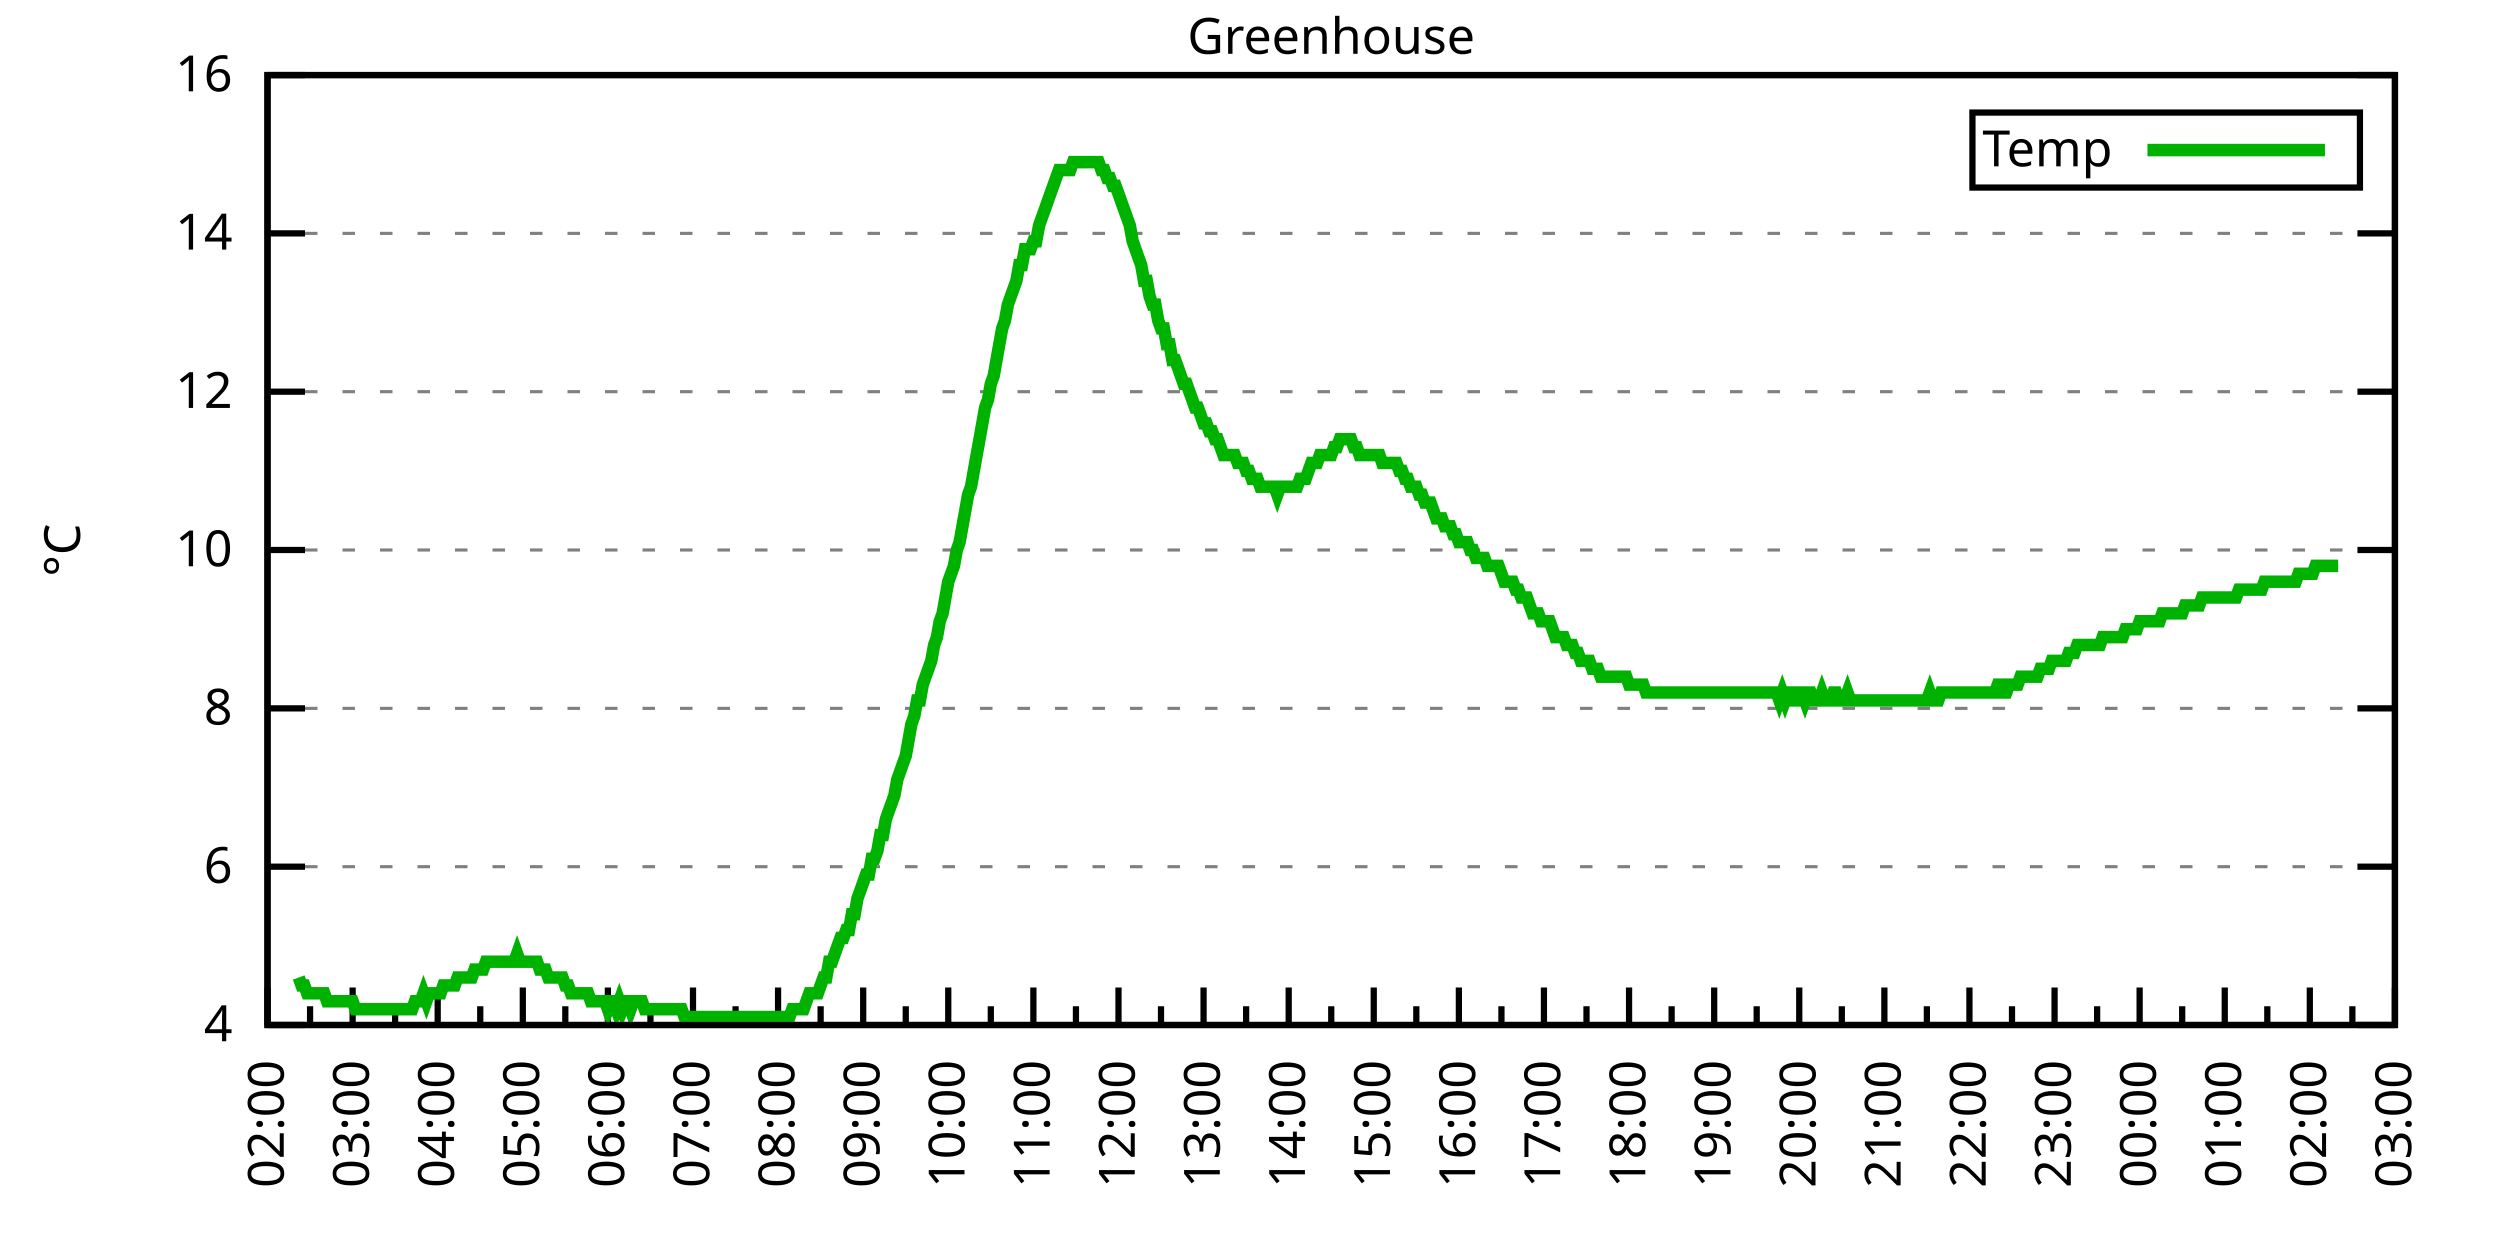
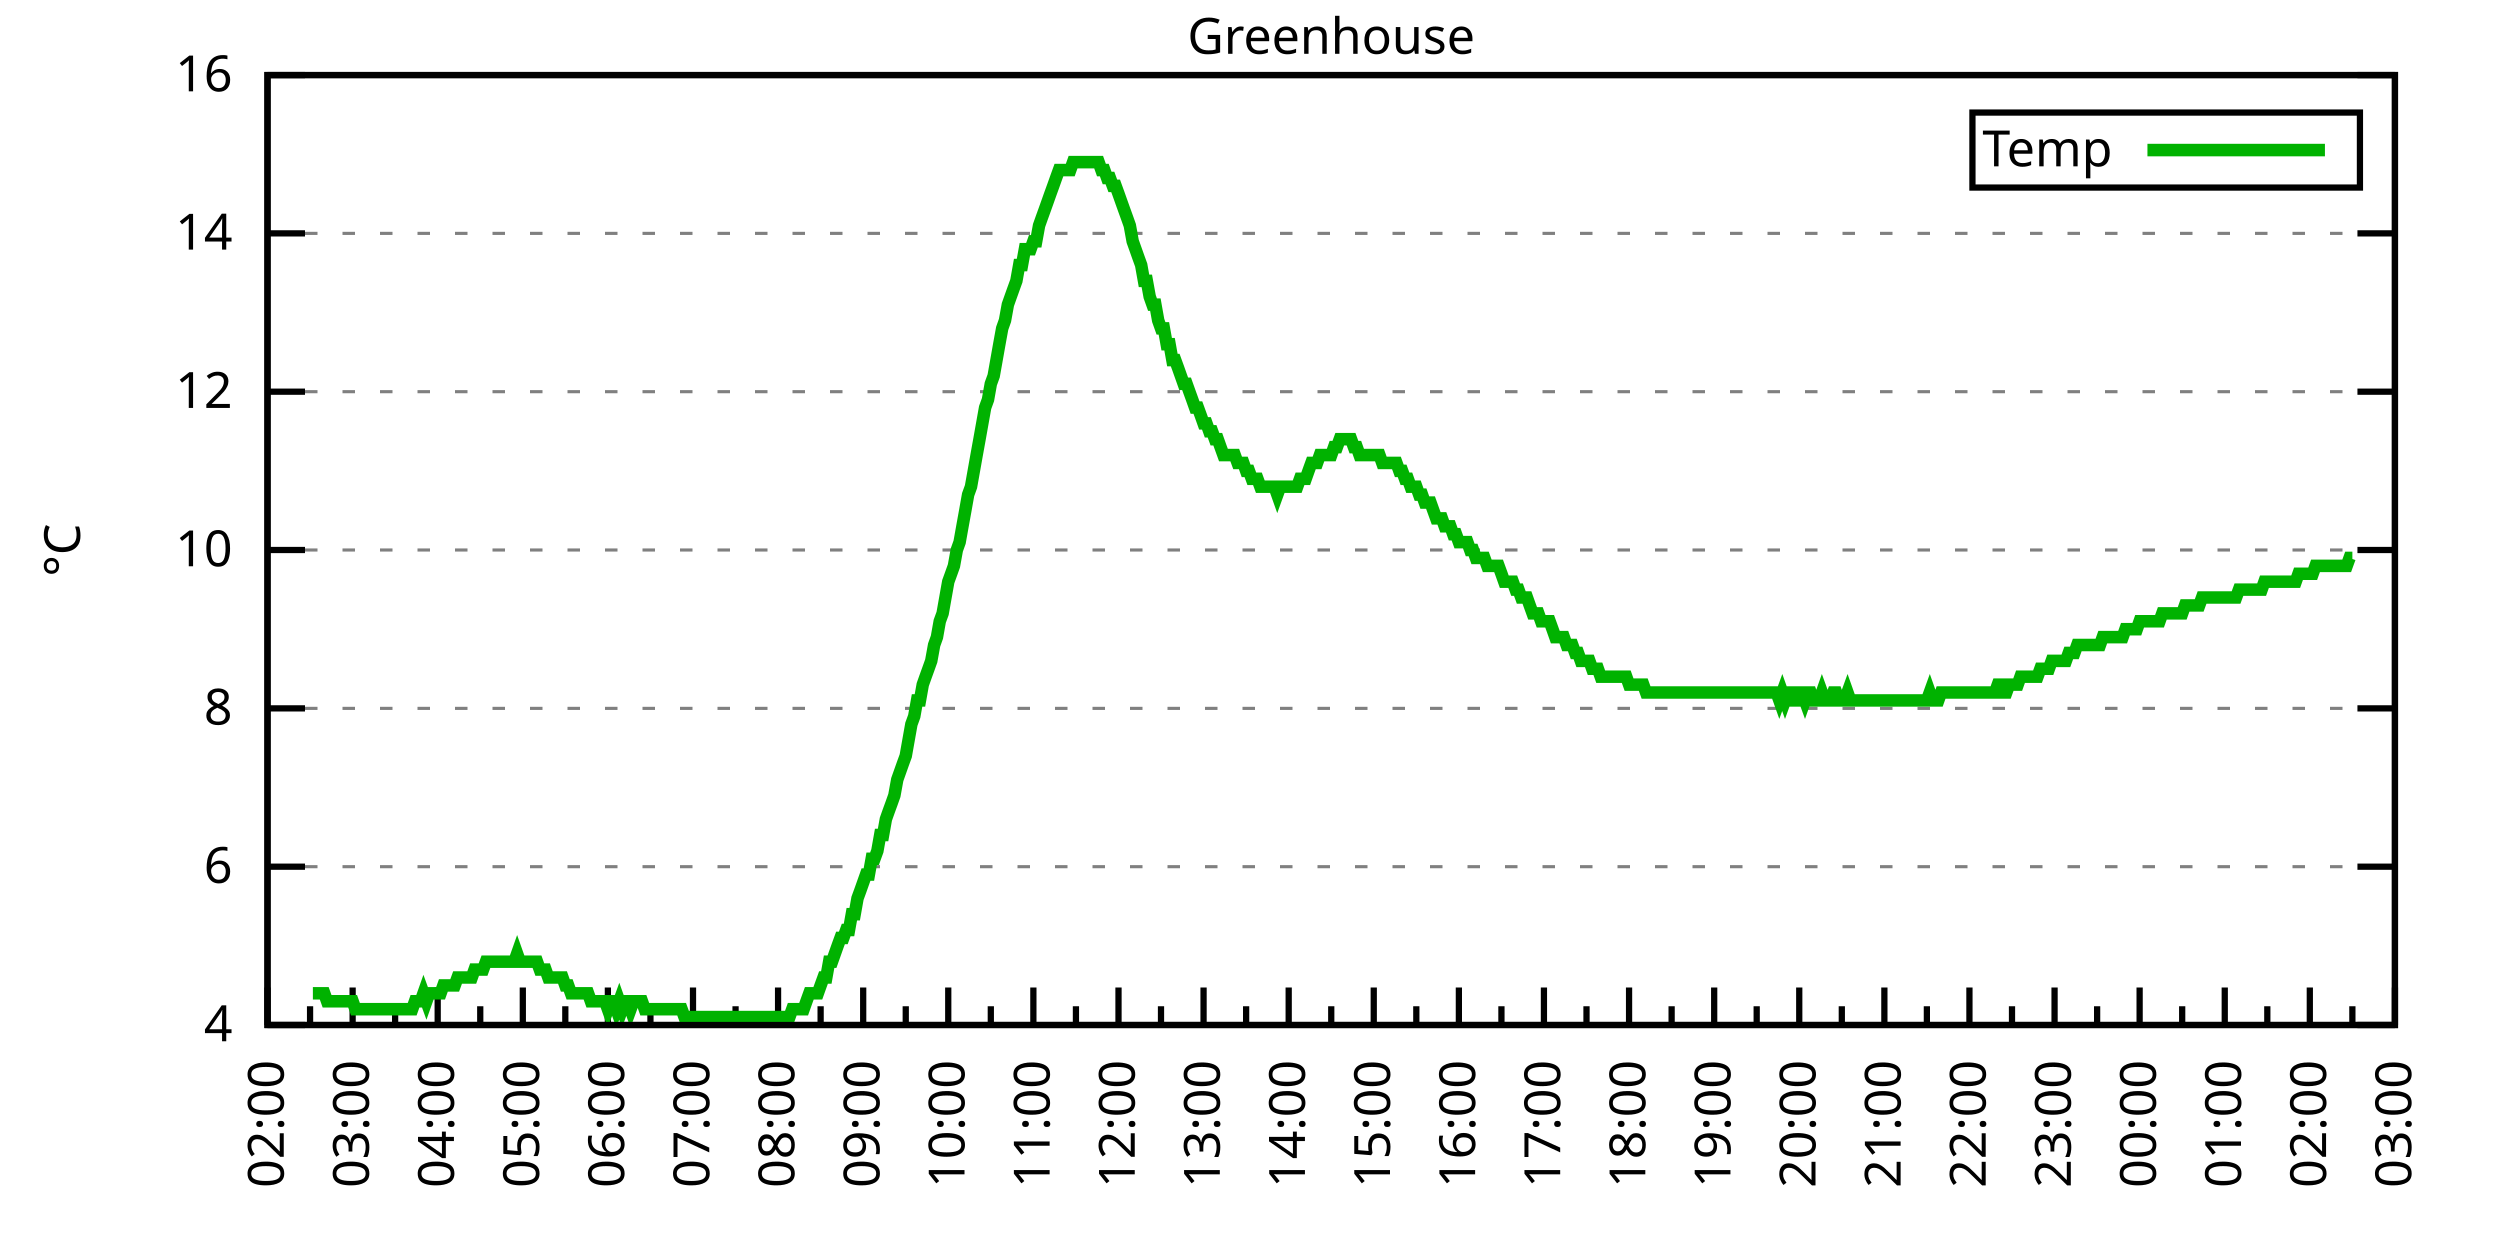
<svg xmlns="http://www.w3.org/2000/svg" xmlns:xlink="http://www.w3.org/1999/xlink" width="400" height="200" viewBox="0 0 400 200">
  <g id="gnuplot_canvas">
    <rect x="0" y="0" width="400" height="200" fill="none" />
    <defs>
      <circle id="gpDot" r="0.5" stroke-width="0.5" stroke="currentColor" />
      <path id="gpPt0" stroke-width="0.333" stroke="currentColor" d="M-1,0 h2 M0,-1 v2" />
      <path id="gpPt1" stroke-width="0.333" stroke="currentColor" d="M-1,-1 L1,1 M1,-1 L-1,1" />
      <path id="gpPt2" stroke-width="0.333" stroke="currentColor" d="M-1,0 L1,0 M0,-1 L0,1 M-1,-1 L1,1 M-1,1 L1,-1" />
      <rect id="gpPt3" stroke-width="0.333" stroke="currentColor" x="-1" y="-1" width="2" height="2" />
      <rect id="gpPt4" stroke-width="0.333" stroke="currentColor" fill="currentColor" x="-1" y="-1" width="2" height="2" />
      <circle id="gpPt5" stroke-width="0.333" stroke="currentColor" cx="0" cy="0" r="1" />
      <use xlink:href="#gpPt5" id="gpPt6" fill="currentColor" stroke="none" />
      <path id="gpPt7" stroke-width="0.333" stroke="currentColor" d="M0,-1.33 L-1.33,0.67 L1.33,0.67 z" />
      <use xlink:href="#gpPt7" id="gpPt8" fill="currentColor" stroke="none" />
      <use xlink:href="#gpPt7" id="gpPt9" stroke="currentColor" transform="rotate(180)" />
      <use xlink:href="#gpPt9" id="gpPt10" fill="currentColor" stroke="none" />
      <use xlink:href="#gpPt3" id="gpPt11" stroke="currentColor" transform="rotate(45)" />
      <use xlink:href="#gpPt11" id="gpPt12" fill="currentColor" stroke="none" />
      <path id="gpPt13" stroke-width="0.333" stroke="currentColor" d="M0,1.330 L1.265,0.411 L0.782,-1.067 L-0.782,-1.076 L-1.265,0.411 z" />
      <use xlink:href="#gpPt13" id="gpPt14" fill="currentColor" stroke="none" />
      <filter id="textbox" filterUnits="objectBoundingBox" x="0" y="0" height="1" width="1">
        <feFlood flood-color="white" flood-opacity="1" result="bgnd" />
        <feComposite in="SourceGraphic" in2="bgnd" operator="atop" />
      </filter>
      <filter id="greybox" filterUnits="objectBoundingBox" x="0" y="0" height="1" width="1">
        <feFlood flood-color="lightgrey" flood-opacity="1" result="grey" />
        <feComposite in="SourceGraphic" in2="grey" operator="atop" />
      </filter>
    </defs>
    <g fill="none" color="white" stroke="currentColor" stroke-width="1.00" stroke-linecap="butt" stroke-linejoin="miter">
</g>
    <g fill="none" color="black" stroke="currentColor" stroke-width="1.00" stroke-linecap="butt" stroke-linejoin="miter">
      <g stroke="none" shape-rendering="crispEdges">
        <polygon fill="rgb(255, 255, 255)" points="42.80,164.00 383.18,164.00 383.18,12.02 42.80,12.02 " />
      </g>
    </g>
    <g fill="none" color="black" stroke="currentColor" stroke-width="1.00" stroke-linecap="butt" stroke-linejoin="miter">
</g>
    <g fill="none" color="black" stroke="black" stroke-width="0.50" stroke-linecap="butt" stroke-linejoin="miter">
</g>
    <g fill="none" color="gray" stroke="currentColor" stroke-width="0.50" stroke-linecap="butt" stroke-linejoin="miter">
      <path stroke="gray" stroke-dasharray="2,4" class="gridline" d="M42.80,164.00 L383.19,164.00  " />
    </g>
    <g fill="none" color="gray" stroke="gray" stroke-width="1.00" stroke-linecap="butt" stroke-linejoin="miter">
</g>
    <g fill="none" color="black" stroke="currentColor" stroke-width="1.00" stroke-linecap="butt" stroke-linejoin="miter">
      <path stroke="black" d="M42.80,164.00 L48.80,164.00 M383.19,164.00 L377.19,164.00  " />
      <g transform="translate(37.20,166.60)" stroke="none" fill="black" font-family="Sans" font-size="8.00" text-anchor="end">
        <text>
          <tspan font-family="Sans"> 4</tspan>
        </text>
      </g>
    </g>
    <g fill="none" color="black" stroke="currentColor" stroke-width="1.00" stroke-linecap="butt" stroke-linejoin="miter">
</g>
    <g fill="none" color="black" stroke="black" stroke-width="0.50" stroke-linecap="butt" stroke-linejoin="miter">
</g>
    <g fill="none" color="gray" stroke="currentColor" stroke-width="0.50" stroke-linecap="butt" stroke-linejoin="miter">
      <path stroke="gray" stroke-dasharray="2,4" class="gridline" d="M42.80,138.67 L383.19,138.67  " />
    </g>
    <g fill="none" color="gray" stroke="gray" stroke-width="1.00" stroke-linecap="butt" stroke-linejoin="miter">
</g>
    <g fill="none" color="black" stroke="currentColor" stroke-width="1.00" stroke-linecap="butt" stroke-linejoin="miter">
      <path stroke="black" d="M42.80,138.67 L48.80,138.67 M383.19,138.67 L377.19,138.67  " />
      <g transform="translate(37.20,141.27)" stroke="none" fill="black" font-family="Sans" font-size="8.00" text-anchor="end">
        <text>
          <tspan font-family="Sans"> 6</tspan>
        </text>
      </g>
    </g>
    <g fill="none" color="black" stroke="currentColor" stroke-width="1.00" stroke-linecap="butt" stroke-linejoin="miter">
</g>
    <g fill="none" color="black" stroke="black" stroke-width="0.50" stroke-linecap="butt" stroke-linejoin="miter">
</g>
    <g fill="none" color="gray" stroke="currentColor" stroke-width="0.50" stroke-linecap="butt" stroke-linejoin="miter">
      <path stroke="gray" stroke-dasharray="2,4" class="gridline" d="M42.80,113.34 L383.19,113.34  " />
    </g>
    <g fill="none" color="gray" stroke="gray" stroke-width="1.00" stroke-linecap="butt" stroke-linejoin="miter">
</g>
    <g fill="none" color="black" stroke="currentColor" stroke-width="1.00" stroke-linecap="butt" stroke-linejoin="miter">
      <path stroke="black" d="M42.80,113.34 L48.80,113.34 M383.19,113.34 L377.19,113.34  " />
      <g transform="translate(37.20,115.94)" stroke="none" fill="black" font-family="Sans" font-size="8.00" text-anchor="end">
        <text>
          <tspan font-family="Sans"> 8</tspan>
        </text>
      </g>
    </g>
    <g fill="none" color="black" stroke="currentColor" stroke-width="1.00" stroke-linecap="butt" stroke-linejoin="miter">
</g>
    <g fill="none" color="black" stroke="black" stroke-width="0.50" stroke-linecap="butt" stroke-linejoin="miter">
</g>
    <g fill="none" color="gray" stroke="currentColor" stroke-width="0.50" stroke-linecap="butt" stroke-linejoin="miter">
      <path stroke="gray" stroke-dasharray="2,4" class="gridline" d="M42.80,88.00 L383.19,88.00  " />
    </g>
    <g fill="none" color="gray" stroke="gray" stroke-width="1.00" stroke-linecap="butt" stroke-linejoin="miter">
</g>
    <g fill="none" color="black" stroke="currentColor" stroke-width="1.00" stroke-linecap="butt" stroke-linejoin="miter">
      <path stroke="black" d="M42.80,88.00 L48.80,88.00 M383.19,88.00 L377.19,88.00  " />
      <g transform="translate(37.20,90.60)" stroke="none" fill="black" font-family="Sans" font-size="8.00" text-anchor="end">
        <text>
          <tspan font-family="Sans"> 10</tspan>
        </text>
      </g>
    </g>
    <g fill="none" color="black" stroke="currentColor" stroke-width="1.00" stroke-linecap="butt" stroke-linejoin="miter">
</g>
    <g fill="none" color="black" stroke="black" stroke-width="0.50" stroke-linecap="butt" stroke-linejoin="miter">
</g>
    <g fill="none" color="gray" stroke="currentColor" stroke-width="0.50" stroke-linecap="butt" stroke-linejoin="miter">
      <path stroke="gray" stroke-dasharray="2,4" class="gridline" d="M42.80,62.67 L383.19,62.67  " />
    </g>
    <g fill="none" color="gray" stroke="gray" stroke-width="1.00" stroke-linecap="butt" stroke-linejoin="miter">
</g>
    <g fill="none" color="black" stroke="currentColor" stroke-width="1.00" stroke-linecap="butt" stroke-linejoin="miter">
      <path stroke="black" d="M42.80,62.67 L48.80,62.67 M383.19,62.67 L377.19,62.67  " />
      <g transform="translate(37.20,65.27)" stroke="none" fill="black" font-family="Sans" font-size="8.00" text-anchor="end">
        <text>
          <tspan font-family="Sans"> 12</tspan>
        </text>
      </g>
    </g>
    <g fill="none" color="black" stroke="currentColor" stroke-width="1.00" stroke-linecap="butt" stroke-linejoin="miter">
</g>
    <g fill="none" color="black" stroke="black" stroke-width="0.50" stroke-linecap="butt" stroke-linejoin="miter">
</g>
    <g fill="none" color="gray" stroke="currentColor" stroke-width="0.50" stroke-linecap="butt" stroke-linejoin="miter">
      <path stroke="gray" stroke-dasharray="2,4" class="gridline" d="M42.80,37.34 L383.19,37.34  " />
    </g>
    <g fill="none" color="gray" stroke="gray" stroke-width="1.00" stroke-linecap="butt" stroke-linejoin="miter">
</g>
    <g fill="none" color="black" stroke="currentColor" stroke-width="1.00" stroke-linecap="butt" stroke-linejoin="miter">
      <path stroke="black" d="M42.80,37.34 L48.80,37.34 M383.19,37.34 L377.19,37.34  " />
      <g transform="translate(37.20,39.94)" stroke="none" fill="black" font-family="Sans" font-size="8.00" text-anchor="end">
        <text>
          <tspan font-family="Sans"> 14</tspan>
        </text>
      </g>
    </g>
    <g fill="none" color="black" stroke="currentColor" stroke-width="1.00" stroke-linecap="butt" stroke-linejoin="miter">
</g>
    <g fill="none" color="black" stroke="black" stroke-width="0.50" stroke-linecap="butt" stroke-linejoin="miter">
</g>
    <g fill="none" color="gray" stroke="currentColor" stroke-width="0.50" stroke-linecap="butt" stroke-linejoin="miter">
      <path stroke="gray" stroke-dasharray="2,4" class="gridline" d="M42.80,12.01 L383.19,12.01  " />
    </g>
    <g fill="none" color="gray" stroke="gray" stroke-width="1.00" stroke-linecap="butt" stroke-linejoin="miter">
</g>
    <g fill="none" color="black" stroke="currentColor" stroke-width="1.00" stroke-linecap="butt" stroke-linejoin="miter">
      <path stroke="black" d="M42.80,12.01 L48.80,12.01 M383.19,12.01 L377.19,12.01  " />
      <g transform="translate(37.20,14.61)" stroke="none" fill="black" font-family="Sans" font-size="8.00" text-anchor="end">
        <text>
          <tspan font-family="Sans"> 16</tspan>
        </text>
      </g>
    </g>
    <g fill="none" color="black" stroke="currentColor" stroke-width="1.00" stroke-linecap="butt" stroke-linejoin="miter">
      <path stroke="black" d="M42.80,164.00 L42.80,158.00  " />
      <g transform="translate(45.40,169.60) rotate(270)" stroke="none" fill="black" font-family="Sans" font-size="8.00" text-anchor="end">
        <text>
          <tspan font-family="Sans">02:00</tspan>
        </text>
      </g>
    </g>
    <g fill="none" color="black" stroke="currentColor" stroke-width="1.00" stroke-linecap="butt" stroke-linejoin="miter">
      <path stroke="black" d="M49.61,164.00 L49.61,161.00 M56.42,164.00 L56.42,158.00  " />
      <g transform="translate(59.02,169.60) rotate(270)" stroke="none" fill="black" font-family="Sans" font-size="8.00" text-anchor="end">
        <text>
          <tspan font-family="Sans">03:00</tspan>
        </text>
      </g>
    </g>
    <g fill="none" color="black" stroke="currentColor" stroke-width="1.00" stroke-linecap="butt" stroke-linejoin="miter">
      <path stroke="black" d="M63.22,164.00 L63.22,161.00 M70.03,164.00 L70.03,158.00  " />
      <g transform="translate(72.63,169.60) rotate(270)" stroke="none" fill="black" font-family="Sans" font-size="8.00" text-anchor="end">
        <text>
          <tspan font-family="Sans">04:00</tspan>
        </text>
      </g>
    </g>
    <g fill="none" color="black" stroke="currentColor" stroke-width="1.00" stroke-linecap="butt" stroke-linejoin="miter">
      <path stroke="black" d="M76.84,164.00 L76.84,161.00 M83.65,164.00 L83.65,158.00  " />
      <g transform="translate(86.25,169.60) rotate(270)" stroke="none" fill="black" font-family="Sans" font-size="8.00" text-anchor="end">
        <text>
          <tspan font-family="Sans">05:00</tspan>
        </text>
      </g>
    </g>
    <g fill="none" color="black" stroke="currentColor" stroke-width="1.00" stroke-linecap="butt" stroke-linejoin="miter">
      <path stroke="black" d="M90.45,164.00 L90.45,161.00 M97.26,164.00 L97.26,158.00  " />
      <g transform="translate(99.86,169.60) rotate(270)" stroke="none" fill="black" font-family="Sans" font-size="8.00" text-anchor="end">
        <text>
          <tspan font-family="Sans">06:00</tspan>
        </text>
      </g>
    </g>
    <g fill="none" color="black" stroke="currentColor" stroke-width="1.00" stroke-linecap="butt" stroke-linejoin="miter">
      <path stroke="black" d="M104.07,164.00 L104.07,161.00 M110.88,164.00 L110.88,158.00  " />
      <g transform="translate(113.48,169.60) rotate(270)" stroke="none" fill="black" font-family="Sans" font-size="8.00" text-anchor="end">
        <text>
          <tspan font-family="Sans">07:00</tspan>
        </text>
      </g>
    </g>
    <g fill="none" color="black" stroke="currentColor" stroke-width="1.00" stroke-linecap="butt" stroke-linejoin="miter">
      <path stroke="black" d="M117.69,164.00 L117.69,161.00 M124.49,164.00 L124.49,158.00  " />
      <g transform="translate(127.09,169.60) rotate(270)" stroke="none" fill="black" font-family="Sans" font-size="8.00" text-anchor="end">
        <text>
          <tspan font-family="Sans">08:00</tspan>
        </text>
      </g>
    </g>
    <g fill="none" color="black" stroke="currentColor" stroke-width="1.00" stroke-linecap="butt" stroke-linejoin="miter">
      <path stroke="black" d="M131.30,164.00 L131.30,161.00 M138.11,164.00 L138.11,158.00  " />
      <g transform="translate(140.71,169.60) rotate(270)" stroke="none" fill="black" font-family="Sans" font-size="8.00" text-anchor="end">
        <text>
          <tspan font-family="Sans">09:00</tspan>
        </text>
      </g>
    </g>
    <g fill="none" color="black" stroke="currentColor" stroke-width="1.00" stroke-linecap="butt" stroke-linejoin="miter">
      <path stroke="black" d="M144.92,164.00 L144.92,161.00 M151.72,164.00 L151.72,158.00  " />
      <g transform="translate(154.32,169.60) rotate(270)" stroke="none" fill="black" font-family="Sans" font-size="8.00" text-anchor="end">
        <text>
          <tspan font-family="Sans">10:00</tspan>
        </text>
      </g>
    </g>
    <g fill="none" color="black" stroke="currentColor" stroke-width="1.00" stroke-linecap="butt" stroke-linejoin="miter">
      <path stroke="black" d="M158.53,164.00 L158.53,161.00 M165.34,164.00 L165.34,158.00  " />
      <g transform="translate(167.94,169.60) rotate(270)" stroke="none" fill="black" font-family="Sans" font-size="8.00" text-anchor="end">
        <text>
          <tspan font-family="Sans">11:00</tspan>
        </text>
      </g>
    </g>
    <g fill="none" color="black" stroke="currentColor" stroke-width="1.00" stroke-linecap="butt" stroke-linejoin="miter">
      <path stroke="black" d="M172.15,164.00 L172.15,161.00 M178.96,164.00 L178.96,158.00  " />
      <g transform="translate(181.56,169.60) rotate(270)" stroke="none" fill="black" font-family="Sans" font-size="8.00" text-anchor="end">
        <text>
          <tspan font-family="Sans">12:00</tspan>
        </text>
      </g>
    </g>
    <g fill="none" color="black" stroke="currentColor" stroke-width="1.00" stroke-linecap="butt" stroke-linejoin="miter">
      <path stroke="black" d="M185.76,164.00 L185.76,161.00 M192.57,164.00 L192.57,158.00  " />
      <g transform="translate(195.17,169.60) rotate(270)" stroke="none" fill="black" font-family="Sans" font-size="8.00" text-anchor="end">
        <text>
          <tspan font-family="Sans">13:00</tspan>
        </text>
      </g>
    </g>
    <g fill="none" color="black" stroke="currentColor" stroke-width="1.00" stroke-linecap="butt" stroke-linejoin="miter">
      <path stroke="black" d="M199.38,164.00 L199.38,161.00 M206.19,164.00 L206.19,158.00  " />
      <g transform="translate(208.79,169.60) rotate(270)" stroke="none" fill="black" font-family="Sans" font-size="8.00" text-anchor="end">
        <text>
          <tspan font-family="Sans">14:00</tspan>
        </text>
      </g>
    </g>
    <g fill="none" color="black" stroke="currentColor" stroke-width="1.00" stroke-linecap="butt" stroke-linejoin="miter">
      <path stroke="black" d="M213.00,164.00 L213.00,161.00 M219.80,164.00 L219.80,158.00  " />
      <g transform="translate(222.40,169.60) rotate(270)" stroke="none" fill="black" font-family="Sans" font-size="8.00" text-anchor="end">
        <text>
          <tspan font-family="Sans">15:00</tspan>
        </text>
      </g>
    </g>
    <g fill="none" color="black" stroke="currentColor" stroke-width="1.00" stroke-linecap="butt" stroke-linejoin="miter">
      <path stroke="black" d="M226.61,164.00 L226.61,161.00 M233.42,164.00 L233.42,158.00  " />
      <g transform="translate(236.02,169.60) rotate(270)" stroke="none" fill="black" font-family="Sans" font-size="8.00" text-anchor="end">
        <text>
          <tspan font-family="Sans">16:00</tspan>
        </text>
      </g>
    </g>
    <g fill="none" color="black" stroke="currentColor" stroke-width="1.00" stroke-linecap="butt" stroke-linejoin="miter">
      <path stroke="black" d="M240.23,164.00 L240.23,161.00 M247.03,164.00 L247.03,158.00  " />
      <g transform="translate(249.63,169.60) rotate(270)" stroke="none" fill="black" font-family="Sans" font-size="8.00" text-anchor="end">
        <text>
          <tspan font-family="Sans">17:00</tspan>
        </text>
      </g>
    </g>
    <g fill="none" color="black" stroke="currentColor" stroke-width="1.00" stroke-linecap="butt" stroke-linejoin="miter">
      <path stroke="black" d="M253.84,164.00 L253.84,161.00 M260.65,164.00 L260.65,158.00  " />
      <g transform="translate(263.25,169.60) rotate(270)" stroke="none" fill="black" font-family="Sans" font-size="8.00" text-anchor="end">
        <text>
          <tspan font-family="Sans">18:00</tspan>
        </text>
      </g>
    </g>
    <g fill="none" color="black" stroke="currentColor" stroke-width="1.00" stroke-linecap="butt" stroke-linejoin="miter">
      <path stroke="black" d="M267.46,164.00 L267.46,161.00 M274.27,164.00 L274.27,158.00  " />
      <g transform="translate(276.87,169.60) rotate(270)" stroke="none" fill="black" font-family="Sans" font-size="8.00" text-anchor="end">
        <text>
          <tspan font-family="Sans">19:00</tspan>
        </text>
      </g>
    </g>
    <g fill="none" color="black" stroke="currentColor" stroke-width="1.00" stroke-linecap="butt" stroke-linejoin="miter">
      <path stroke="black" d="M281.07,164.00 L281.07,161.00 M287.88,164.00 L287.88,158.00  " />
      <g transform="translate(290.48,169.60) rotate(270)" stroke="none" fill="black" font-family="Sans" font-size="8.00" text-anchor="end">
        <text>
          <tspan font-family="Sans">20:00</tspan>
        </text>
      </g>
    </g>
    <g fill="none" color="black" stroke="currentColor" stroke-width="1.00" stroke-linecap="butt" stroke-linejoin="miter">
      <path stroke="black" d="M294.69,164.00 L294.69,161.00 M301.50,164.00 L301.50,158.00  " />
      <g transform="translate(304.10,169.60) rotate(270)" stroke="none" fill="black" font-family="Sans" font-size="8.00" text-anchor="end">
        <text>
          <tspan font-family="Sans">21:00</tspan>
        </text>
      </g>
    </g>
    <g fill="none" color="black" stroke="currentColor" stroke-width="1.00" stroke-linecap="butt" stroke-linejoin="miter">
      <path stroke="black" d="M308.30,164.00 L308.30,161.00 M315.11,164.00 L315.11,158.00  " />
      <g transform="translate(317.71,169.60) rotate(270)" stroke="none" fill="black" font-family="Sans" font-size="8.00" text-anchor="end">
        <text>
          <tspan font-family="Sans">22:00</tspan>
        </text>
      </g>
    </g>
    <g fill="none" color="black" stroke="currentColor" stroke-width="1.00" stroke-linecap="butt" stroke-linejoin="miter">
      <path stroke="black" d="M321.92,164.00 L321.92,161.00 M328.73,164.00 L328.73,158.00  " />
      <g transform="translate(331.33,169.60) rotate(270)" stroke="none" fill="black" font-family="Sans" font-size="8.00" text-anchor="end">
        <text>
          <tspan font-family="Sans">23:00</tspan>
        </text>
      </g>
    </g>
    <g fill="none" color="black" stroke="currentColor" stroke-width="1.00" stroke-linecap="butt" stroke-linejoin="miter">
      <path stroke="black" d="M335.54,164.00 L335.54,161.00 M342.34,164.00 L342.34,158.00  " />
      <g transform="translate(344.94,169.60) rotate(270)" stroke="none" fill="black" font-family="Sans" font-size="8.00" text-anchor="end">
        <text>
          <tspan font-family="Sans">00:00</tspan>
        </text>
      </g>
    </g>
    <g fill="none" color="black" stroke="currentColor" stroke-width="1.00" stroke-linecap="butt" stroke-linejoin="miter">
      <path stroke="black" d="M349.15,164.00 L349.15,161.00 M355.96,164.00 L355.96,158.00  " />
      <g transform="translate(358.56,169.60) rotate(270)" stroke="none" fill="black" font-family="Sans" font-size="8.00" text-anchor="end">
        <text>
          <tspan font-family="Sans">01:00</tspan>
        </text>
      </g>
    </g>
    <g fill="none" color="black" stroke="currentColor" stroke-width="1.00" stroke-linecap="butt" stroke-linejoin="miter">
      <path stroke="black" d="M362.77,164.00 L362.77,161.00 M369.57,164.00 L369.57,158.00  " />
      <g transform="translate(372.17,169.60) rotate(270)" stroke="none" fill="black" font-family="Sans" font-size="8.00" text-anchor="end">
        <text>
          <tspan font-family="Sans">02:00</tspan>
        </text>
      </g>
    </g>
    <g fill="none" color="black" stroke="currentColor" stroke-width="1.00" stroke-linecap="butt" stroke-linejoin="miter">
      <path stroke="black" d="M376.38,164.00 L376.38,161.00 M383.19,164.00 L383.19,158.00  " />
      <g transform="translate(385.79,169.60) rotate(270)" stroke="none" fill="black" font-family="Sans" font-size="8.00" text-anchor="end">
        <text>
          <tspan font-family="Sans">03:00</tspan>
        </text>
      </g>
    </g>
    <g fill="none" color="black" stroke="currentColor" stroke-width="1.00" stroke-linecap="butt" stroke-linejoin="miter">
</g>
    <g fill="none" color="black" stroke="currentColor" stroke-width="1.00" stroke-linecap="butt" stroke-linejoin="miter">
      <path stroke="black" d="M42.80,12.01 L42.80,164.00 L383.19,164.00 L383.19,12.01 L42.80,12.01 Z  " />
    </g>
    <g fill="none" color="black" stroke="currentColor" stroke-width="1.00" stroke-linecap="butt" stroke-linejoin="miter">
      <g transform="translate(12.80,88.01) rotate(270)" stroke="none" fill="black" font-family="Sans" font-size="8.00" text-anchor="middle">
        <text>
          <tspan font-family="Sans">°C</tspan>
        </text>
      </g>
    </g>
    <g fill="none" color="black" stroke="currentColor" stroke-width="1.00" stroke-linecap="butt" stroke-linejoin="miter">
</g>
    <g fill="none" color="black" stroke="currentColor" stroke-width="1.00" stroke-linecap="butt" stroke-linejoin="miter">
      <path stroke="black" d="M315.59,30.01 L315.59,18.01 L377.59,18.01 L377.59,30.01 L315.59,30.01 Z  " />
    </g>
    <g id="Greenhouse_plot_1">
      <g fill="none" color="white" stroke="black" stroke-width="2.00" stroke-linecap="butt" stroke-linejoin="miter">
</g>
      <g fill="none" color="black" stroke="currentColor" stroke-width="2.00" stroke-linecap="butt" stroke-linejoin="miter">
        <g transform="translate(337.99,26.61)" stroke="none" fill="black" font-family="Sans" font-size="8.00" text-anchor="end">
          <text>
            <tspan font-family="Sans">Temp</tspan>
          </text>
        </g>
      </g>
      <g fill="none" color="black" stroke="currentColor" stroke-width="2.00" stroke-linecap="butt" stroke-linejoin="miter">
-         <path stroke="rgb(  0, 178,   0)" d="M343.59,24.01 L371.99,24.01 M47.79,156.40 L48.25,157.67 L48.70,157.67 L49.15,158.93 L49.61,158.93 L50.06,158.93   L50.52,158.93 L50.97,158.93 L51.42,158.93 L51.88,158.93 L52.33,160.20 L52.78,160.20 L53.24,160.20 L53.69,160.20   L54.15,160.20 L54.60,160.20 L55.05,160.20 L55.51,160.20 L55.96,160.20 L56.42,160.20 L56.87,161.47 L57.32,161.47   L57.78,161.47 L58.23,161.47 L58.68,161.47 L59.14,161.47 L59.59,161.47 L60.05,161.47 L60.50,161.47 L60.95,161.47   L61.41,161.47 L61.86,161.47 L62.32,161.47 L62.77,161.47 L63.22,161.47 L63.68,161.47 L64.13,161.47 L64.58,161.47   L65.04,161.47 L65.49,161.47 L65.95,161.47 L66.40,160.20 L66.85,160.20 L67.31,160.20 L67.76,158.93 L68.22,160.20   L68.67,158.93 L69.12,158.93 L69.58,158.93 L70.03,158.93 L70.49,158.93 L70.94,157.67 L71.39,157.67 L71.85,157.67   L72.30,157.67 L72.75,157.67 L73.21,156.40 L73.66,156.40 L74.12,156.40 L74.57,156.40 L75.02,156.40 L75.48,156.40   L75.93,155.13 L76.39,155.13 L76.84,155.13 L77.29,155.13 L77.75,153.87 L78.20,153.87 L78.65,153.87 L79.11,153.87   L79.56,153.87 L80.02,153.87 L80.47,153.87 L80.92,153.87 L81.38,153.87 L81.83,153.87 L82.29,153.87 L82.74,152.60   L83.19,153.87 L83.65,153.87 L84.10,153.87 L84.55,153.87 L85.01,153.87 L85.46,153.87 L85.92,153.87 L86.37,155.13   L86.82,155.13 L87.28,155.13 L87.73,156.40 L88.19,156.40 L88.64,156.40 L89.09,156.40 L89.55,156.40 L90.00,156.40   L90.45,157.67 L90.91,157.67 L91.36,158.93 L91.82,158.93 L92.27,158.93 L92.72,158.93 L93.18,158.93 L93.63,158.93   L94.09,158.93 L94.54,160.20 L94.99,160.20 L95.45,160.20 L95.90,160.20 L96.35,160.20 L96.81,160.20 L97.26,161.47   L97.72,160.20 L98.17,160.20 L98.62,161.47 L99.08,160.20 L99.53,161.47 L99.99,160.20 L100.44,160.20 L100.89,161.47   L101.35,160.20 L101.80,160.20 L102.25,160.20 L102.71,160.20 L103.16,161.47 L103.62,161.47 L104.07,161.47 L104.52,161.47   L104.98,161.47 L105.43,161.47 L105.89,161.47 L106.34,161.47 L106.79,161.47 L107.25,161.47 L107.70,161.47 L108.15,161.47   L108.61,161.47 L109.06,161.47 L109.52,162.73 L109.97,162.73 L110.42,162.73 L110.88,162.73 L111.33,162.73 L111.79,162.73   L112.24,162.73 L112.69,162.73 L113.15,162.73 L113.60,162.73 L114.05,162.73 L114.51,162.73 L114.96,162.73 L115.42,162.73   L115.87,162.73 L116.32,162.73 L116.78,162.73 L117.23,162.73 L117.69,162.73 L118.14,162.73 L118.59,162.73 L119.05,162.73   L119.50,162.73 L119.96,162.73 L120.41,162.73 L120.86,162.73 L121.32,162.73 L121.77,162.73 L122.22,162.73 L122.68,162.73   L123.13,162.73 L123.59,162.73 L124.04,162.73 L124.49,162.73 L124.95,162.73 L125.40,162.73 L125.86,162.73 L126.31,162.73   L126.76,161.47 L127.22,161.47 L127.67,161.47 L128.12,161.47 L128.58,161.47 L129.03,160.20 L129.49,158.93 L129.94,158.93   L130.39,158.93 L130.85,158.93 L131.30,157.67 L131.76,156.40 L132.21,156.40 L132.66,153.87 L133.12,153.87 L133.57,152.60   L134.02,151.33 L134.48,150.07 L134.93,150.07 L135.39,148.80 L135.84,148.80 L136.29,146.27 L136.75,146.27 L137.20,143.73   L137.66,142.47 L138.11,141.20 L138.56,139.93 L139.02,139.93 L139.47,137.40 L139.92,137.40 L140.38,136.14 L140.83,133.60   L141.29,133.60 L141.74,131.07 L142.19,129.80 L142.65,128.54 L143.10,127.27 L143.56,124.74 L144.01,123.47 L144.46,122.20   L144.92,120.94 L145.37,118.40 L145.82,115.87 L146.28,114.60 L146.73,112.07 L147.19,112.07 L147.64,109.54 L148.09,108.27   L148.55,107.00 L149.00,105.74 L149.46,103.20 L149.91,101.94 L150.36,99.40 L150.82,98.14 L151.27,95.60 L151.72,93.07   L152.18,91.80 L152.63,90.54 L153.09,88.00 L153.54,86.74 L153.99,84.21 L154.45,81.67 L154.90,79.14 L155.36,77.87   L155.81,75.34 L156.26,72.81 L156.72,70.27 L157.17,67.74 L157.62,65.21 L158.08,63.94 L158.53,61.41 L158.99,60.14   L159.44,57.61 L159.89,55.07 L160.35,52.54 L160.80,51.27 L161.26,48.74 L161.71,47.47 L162.16,46.21 L162.62,44.94   L163.07,42.41 L163.52,42.41 L163.98,39.87 L164.43,39.87 L164.89,39.87 L165.34,38.61 L165.79,38.61 L166.25,36.08   L166.70,34.81 L167.16,33.54 L167.61,32.28 L168.06,31.01 L168.52,29.74 L168.97,28.48 L169.43,27.21 L169.88,27.21   L170.33,27.21 L170.79,27.21 L171.24,27.21 L171.69,25.94 L172.15,25.94 L172.60,25.94 L173.06,25.94 L173.51,25.94   L173.96,25.94 L174.42,25.94 L174.87,25.94 L175.33,25.94 L175.78,25.94 L176.23,27.21 L176.69,27.21 L177.14,28.48   L177.59,28.48 L178.05,29.74 L178.50,29.74 L178.96,31.01 L179.41,32.28 L179.86,33.54 L180.32,34.81 L180.77,36.08   L181.23,38.61 L181.68,39.87 L182.13,41.14 L182.59,42.41 L183.04,44.94 L183.49,44.94 L183.95,47.47 L184.40,48.74   L184.86,48.74 L185.31,51.27 L185.76,52.54 L186.22,52.54 L186.67,55.07 L187.13,55.07 L187.58,57.61 L188.03,57.61   L188.49,58.87 L188.94,60.14 L189.39,61.41 L189.85,61.41 L190.30,62.67 L190.76,63.94 L191.21,65.21 L191.66,65.21   L192.12,66.47 L192.57,67.74 L193.03,67.74 L193.48,69.01 L193.93,69.01 L194.39,70.27 L194.84,70.27 L195.29,71.54   L195.75,72.81 L196.20,72.81 L196.66,72.81 L197.11,72.81 L197.56,72.81 L198.02,74.07 L198.47,74.07 L198.93,74.07   L199.38,75.34 L199.83,75.34 L200.29,76.61 L200.74,76.61 L201.19,76.61 L201.65,77.87 L202.10,77.87 L202.56,77.87   L203.01,77.87 L203.46,77.87 L203.92,77.87 L204.37,79.14 L204.83,77.87 L205.28,77.87 L205.73,77.87 L206.19,77.87   L206.64,77.87 L207.09,77.87 L207.55,77.87 L208.00,76.61 L208.46,76.61 L208.91,76.61 L209.36,75.34 L209.82,74.07   L210.27,74.07 L210.73,74.07 L211.18,72.81 L211.63,72.81 L212.09,72.81 L212.54,72.81 L213.00,72.81 L213.45,71.54   L213.90,71.54 L214.36,70.27 L214.81,70.27 L215.26,70.27 L215.72,70.27 L216.17,70.27 L216.63,71.54 L217.08,71.54   L217.53,72.81 L217.99,72.81 L218.44,72.81 L218.90,72.81 L219.35,72.81 L219.80,72.81 L220.26,72.81 L220.71,72.81   L221.16,74.07 L221.62,74.07 L222.07,74.07 L222.53,74.07 L222.98,74.07 L223.43,74.07 L223.89,75.34 L224.34,75.34   L224.80,76.61 L225.25,76.61 L225.70,77.87 L226.16,77.87 L226.61,77.87 L227.06,79.14 L227.52,79.14 L227.97,80.41   L228.43,80.41 L228.88,80.41 L229.33,81.67 L229.79,82.94 L230.24,82.94 L230.70,82.94 L231.15,84.21 L231.60,84.21   L232.06,84.21 L232.51,85.47 L232.96,85.47 L233.42,86.74 L233.87,86.74 L234.33,86.74 L234.78,86.74 L235.23,88.00   L235.69,88.00 L236.14,89.27 L236.60,89.27 L237.05,89.27 L237.50,89.27 L237.96,90.54 L238.41,90.54 L238.86,90.54   L239.32,90.54 L239.77,90.54 L240.23,91.80 L240.68,93.07 L241.13,93.07 L241.59,93.07 L242.04,93.07 L242.50,94.34   L242.95,94.34 L243.40,95.60 L243.86,95.60 L244.31,95.60 L244.76,96.87 L245.22,98.14 L245.67,98.14 L246.13,98.14   L246.58,99.40 L247.03,99.40 L247.49,99.40 L247.94,99.40 L248.40,100.67 L248.85,101.94 L249.30,101.94 L249.76,101.94   L250.21,101.94 L250.66,103.20 L251.12,103.20 L251.57,103.20 L252.03,104.47 L252.48,104.47 L252.93,105.74 L253.39,105.74   L253.84,105.74 L254.30,105.74 L254.75,107.00 L255.20,107.00 L255.66,107.00 L256.11,108.27 L256.56,108.27 L257.02,108.27   L257.47,108.27 L257.93,108.27 L258.38,108.27 L258.83,108.27 L259.29,108.27 L259.74,108.27 L260.20,108.27 L260.65,109.54   L261.10,109.54 L261.56,109.54 L262.01,109.54 L262.47,109.54 L262.92,109.54 L263.37,110.80 L263.83,110.80 L264.28,110.80   L264.73,110.80 L265.19,110.80 L265.64,110.80 L266.10,110.80 L266.55,110.80 L267.00,110.80 L267.46,110.80 L267.91,110.80   L268.37,110.80 L268.82,110.80 L269.27,110.80 L269.73,110.80 L270.18,110.80 L270.63,110.80 L271.09,110.80 L271.54,110.80   L272.00,110.80 L272.45,110.80 L272.90,110.80 L273.36,110.80 L273.81,110.80 L274.27,110.80 L274.72,110.80 L275.17,110.80   L275.63,110.80 L276.08,110.80 L276.53,110.80 L276.99,110.80 L277.44,110.80 L277.90,110.80 L278.35,110.80 L278.80,110.80   L279.26,110.80 L279.71,110.80 L280.17,110.80 L280.62,110.80 L281.07,110.80 L281.53,110.80 L281.98,110.80 L282.43,110.80   L282.89,110.80 L283.34,110.80 L283.80,110.80 L284.25,110.80 L284.70,112.07 L285.16,110.80 L285.61,112.07 L286.07,110.80   L286.52,110.80 L286.97,112.07 L287.43,112.07 L287.88,110.80 L288.33,110.80 L288.79,112.07 L289.24,110.80 L289.70,110.80   L290.15,112.07 L290.60,112.07 L291.06,112.07 L291.51,110.80 L291.97,112.07 L292.42,112.07 L292.87,112.07 L293.33,110.80   L293.78,110.80 L294.23,112.07 L294.69,112.07 L295.14,112.07 L295.60,110.80 L296.05,112.07 L296.50,112.07 L296.96,112.07   L297.41,112.07 L297.87,112.07 L298.32,112.07 L298.77,112.07 L299.23,112.07 L299.68,112.07 L300.13,112.07 L300.59,112.07   L301.04,112.07 L301.50,112.07 L301.95,112.07 L302.40,112.07 L302.86,112.07 L303.31,112.07 L303.77,112.07 L304.22,112.07   L304.67,112.07 L305.13,112.07 L305.58,112.07 L306.03,112.07 L306.49,112.07 L306.94,112.07 L307.40,112.07 L307.85,112.07   L308.30,112.07 L308.76,110.80 L309.21,112.07 L309.67,112.07 L310.12,112.07 L310.57,110.80 L311.03,110.80 L311.48,110.80   L311.94,110.80 L312.39,110.80 L312.84,110.80 L313.30,110.80 L313.75,110.80 L314.20,110.80 L314.66,110.80 L315.11,110.80   L315.57,110.80 L316.02,110.80 L316.47,110.80 L316.93,110.80 L317.38,110.80 L317.84,110.80 L318.29,110.80 L318.74,110.80   L319.20,110.80 L319.65,109.54 L320.10,109.54 L320.56,110.80 L321.01,110.80 L321.47,109.54 L321.92,109.54 L322.37,109.54   L322.83,109.54 L323.28,108.27 L323.74,108.27 L324.19,108.27 L324.64,108.27 L325.10,108.27 L325.55,108.27 L326.00,108.27   L326.46,107.00 L326.91,107.00 L327.37,107.00 L327.82,107.00 L328.27,105.74 L328.73,105.74 L329.18,105.74 L329.64,105.74   L330.09,105.74 L330.54,105.74 L331.00,104.47 L331.45,104.47 L331.90,104.47 L332.36,103.20 L332.81,103.20 L333.27,103.20   L333.72,103.20 L334.17,103.20 L334.63,103.20 L335.08,103.20 L335.54,103.20 L335.99,103.20 L336.44,101.94 L336.90,101.94   L337.35,101.94 L337.80,101.94 L338.26,101.94 L338.71,101.94 L339.17,101.94 L339.62,101.94 L340.07,100.67 L340.53,100.67   L340.98,100.67 L341.44,100.67 L341.89,100.67 L342.34,99.40 L342.80,99.40 L343.25,99.40 L343.70,99.40 L344.16,99.40   L344.61,99.40 L345.07,99.40 L345.52,99.40 L345.97,98.14 L346.43,98.14 L346.88,98.14 L347.34,98.14 L347.79,98.14   L348.24,98.14 L348.70,98.14 L349.15,98.14 L349.60,96.87 L350.06,96.87 L350.51,96.87 L350.97,96.87 L351.42,96.87   L351.87,96.87 L352.33,95.60 L352.78,95.60 L353.24,95.60 L353.69,95.60 L354.14,95.60 L354.60,95.60 L355.05,95.60   L355.50,95.60 L355.96,95.60 L356.41,95.60 L356.87,95.60 L357.32,95.60 L357.77,95.60 L358.23,94.34 L358.68,94.34   L359.14,94.34 L359.59,94.34 L360.04,94.34 L360.50,94.34 L360.95,94.34 L361.41,94.34 L361.86,94.34 L362.31,93.07   L362.77,93.07 L363.22,93.07 L363.67,93.07 L364.13,93.07 L364.58,93.07 L365.04,93.07 L365.49,93.07 L365.94,93.07   L366.40,93.07 L366.85,93.07 L367.31,93.07 L367.76,91.80 L368.21,91.80 L368.67,91.80 L369.12,91.80 L369.57,91.80   L370.03,91.80 L370.48,90.54 L370.94,90.54 L371.39,90.54 L371.84,90.54 L372.30,90.54 L372.75,90.54 L373.21,90.54   L373.66,90.54 L374.11,90.54  " />
+         <path stroke="rgb(  0, 178,   0)" d="M343.59,24.01 L371.99,24.01 M50.06,158.93 L50.52,158.93 L50.97,158.93 L51.42,158.93 L51.88,158.93 L52.33,160.20   L52.78,160.20 L53.24,160.20 L53.69,160.20 L54.15,160.20 L54.60,160.20 L55.05,160.20 L55.51,160.20 L55.96,160.20   L56.42,160.20 L56.87,161.47 L57.32,161.47 L57.78,161.47 L58.23,161.47 L58.68,161.47 L59.14,161.47 L59.59,161.47   L60.05,161.47 L60.50,161.47 L60.95,161.47 L61.41,161.47 L61.86,161.47 L62.32,161.47 L62.77,161.47 L63.22,161.47   L63.68,161.47 L64.13,161.47 L64.58,161.47 L65.04,161.47 L65.49,161.47 L65.95,161.47 L66.40,160.20 L66.85,160.20   L67.31,160.20 L67.76,158.93 L68.22,160.20 L68.67,158.93 L69.12,158.93 L69.58,158.93 L70.03,158.93 L70.49,158.93   L70.94,157.67 L71.39,157.67 L71.85,157.67 L72.30,157.67 L72.75,157.67 L73.21,156.40 L73.66,156.40 L74.12,156.40   L74.57,156.40 L75.02,156.40 L75.48,156.40 L75.93,155.13 L76.39,155.13 L76.84,155.13 L77.29,155.13 L77.75,153.87   L78.20,153.87 L78.65,153.87 L79.11,153.87 L79.56,153.87 L80.02,153.87 L80.47,153.87 L80.92,153.87 L81.38,153.87   L81.83,153.87 L82.29,153.87 L82.74,152.60 L83.19,153.87 L83.65,153.87 L84.10,153.87 L84.55,153.87 L85.01,153.87   L85.46,153.87 L85.92,153.87 L86.37,155.13 L86.82,155.13 L87.28,155.13 L87.73,156.40 L88.19,156.40 L88.64,156.40   L89.09,156.40 L89.55,156.40 L90.00,156.40 L90.45,157.67 L90.91,157.67 L91.36,158.93 L91.82,158.93 L92.27,158.93   L92.72,158.93 L93.18,158.93 L93.63,158.93 L94.09,158.93 L94.54,160.20 L94.99,160.20 L95.45,160.20 L95.90,160.20   L96.35,160.20 L96.81,160.20 L97.26,161.47 L97.72,160.20 L98.17,160.20 L98.62,161.47 L99.08,160.20 L99.53,161.47   L99.99,160.20 L100.44,160.20 L100.89,161.47 L101.35,160.20 L101.80,160.20 L102.25,160.20 L102.71,160.20 L103.16,161.47   L103.62,161.47 L104.07,161.47 L104.52,161.47 L104.98,161.47 L105.43,161.47 L105.89,161.47 L106.34,161.47 L106.79,161.47   L107.25,161.47 L107.70,161.47 L108.15,161.47 L108.61,161.47 L109.06,161.47 L109.52,162.73 L109.97,162.73 L110.42,162.73   L110.88,162.73 L111.33,162.73 L111.79,162.73 L112.24,162.73 L112.69,162.73 L113.15,162.73 L113.60,162.73 L114.05,162.73   L114.51,162.73 L114.96,162.73 L115.42,162.73 L115.87,162.73 L116.32,162.73 L116.78,162.73 L117.23,162.73 L117.69,162.73   L118.14,162.73 L118.59,162.73 L119.05,162.73 L119.50,162.73 L119.96,162.73 L120.41,162.73 L120.86,162.73 L121.32,162.73   L121.77,162.73 L122.22,162.73 L122.68,162.73 L123.13,162.73 L123.59,162.73 L124.04,162.73 L124.49,162.73 L124.95,162.73   L125.40,162.73 L125.86,162.73 L126.31,162.73 L126.76,161.47 L127.22,161.47 L127.67,161.47 L128.12,161.47 L128.58,161.47   L129.03,160.20 L129.49,158.93 L129.94,158.93 L130.39,158.93 L130.85,158.93 L131.30,157.67 L131.76,156.40 L132.21,156.40   L132.66,153.87 L133.12,153.87 L133.57,152.60 L134.02,151.33 L134.48,150.07 L134.93,150.07 L135.39,148.80 L135.84,148.80   L136.29,146.27 L136.75,146.27 L137.20,143.73 L137.66,142.47 L138.11,141.20 L138.56,139.93 L139.02,139.93 L139.47,137.40   L139.92,137.40 L140.38,136.14 L140.83,133.60 L141.29,133.60 L141.74,131.07 L142.19,129.80 L142.65,128.54 L143.10,127.27   L143.56,124.74 L144.01,123.47 L144.46,122.20 L144.92,120.94 L145.37,118.40 L145.82,115.87 L146.28,114.60 L146.73,112.07   L147.19,112.07 L147.64,109.54 L148.09,108.27 L148.55,107.00 L149.00,105.74 L149.46,103.20 L149.91,101.94 L150.36,99.40   L150.82,98.14 L151.27,95.60 L151.72,93.07 L152.18,91.80 L152.63,90.54 L153.09,88.00 L153.54,86.74 L153.99,84.21   L154.45,81.67 L154.90,79.14 L155.36,77.87 L155.81,75.34 L156.26,72.81 L156.72,70.27 L157.17,67.74 L157.62,65.21   L158.08,63.94 L158.53,61.41 L158.99,60.14 L159.44,57.61 L159.89,55.07 L160.35,52.54 L160.80,51.27 L161.26,48.74   L161.71,47.47 L162.16,46.21 L162.62,44.94 L163.07,42.41 L163.52,42.41 L163.98,39.87 L164.43,39.87 L164.89,39.87   L165.34,38.61 L165.79,38.61 L166.25,36.08 L166.70,34.81 L167.16,33.54 L167.61,32.28 L168.06,31.01 L168.52,29.74   L168.97,28.48 L169.43,27.21 L169.88,27.21 L170.33,27.21 L170.79,27.21 L171.24,27.21 L171.69,25.94 L172.15,25.94   L172.60,25.94 L173.06,25.94 L173.51,25.94 L173.96,25.94 L174.42,25.94 L174.87,25.94 L175.33,25.94 L175.78,25.94   L176.23,27.21 L176.69,27.21 L177.14,28.48 L177.59,28.48 L178.05,29.74 L178.50,29.74 L178.96,31.01 L179.41,32.28   L179.86,33.54 L180.32,34.81 L180.77,36.08 L181.23,38.61 L181.68,39.87 L182.13,41.14 L182.59,42.41 L183.04,44.94   L183.49,44.94 L183.95,47.47 L184.40,48.74 L184.86,48.74 L185.31,51.27 L185.76,52.54 L186.22,52.54 L186.67,55.07   L187.13,55.07 L187.58,57.61 L188.03,57.61 L188.49,58.87 L188.94,60.14 L189.39,61.41 L189.85,61.41 L190.30,62.67   L190.76,63.94 L191.21,65.21 L191.66,65.21 L192.12,66.47 L192.57,67.74 L193.03,67.74 L193.48,69.01 L193.93,69.01   L194.39,70.27 L194.84,70.27 L195.29,71.54 L195.75,72.81 L196.20,72.81 L196.66,72.81 L197.11,72.81 L197.56,72.81   L198.02,74.07 L198.47,74.07 L198.93,74.07 L199.38,75.34 L199.83,75.34 L200.29,76.61 L200.74,76.61 L201.19,76.61   L201.65,77.87 L202.10,77.87 L202.56,77.87 L203.01,77.87 L203.46,77.87 L203.92,77.87 L204.37,79.14 L204.83,77.87   L205.28,77.87 L205.73,77.87 L206.19,77.87 L206.64,77.87 L207.09,77.87 L207.55,77.87 L208.00,76.61 L208.46,76.61   L208.91,76.61 L209.36,75.34 L209.82,74.07 L210.27,74.07 L210.73,74.07 L211.18,72.81 L211.63,72.81 L212.09,72.81   L212.54,72.81 L213.00,72.81 L213.45,71.54 L213.90,71.54 L214.36,70.27 L214.81,70.27 L215.26,70.27 L215.72,70.27   L216.17,70.27 L216.63,71.54 L217.08,71.54 L217.53,72.81 L217.99,72.81 L218.44,72.81 L218.90,72.81 L219.35,72.81   L219.80,72.81 L220.26,72.81 L220.71,72.81 L221.16,74.07 L221.62,74.07 L222.07,74.07 L222.53,74.07 L222.98,74.07   L223.43,74.07 L223.89,75.34 L224.34,75.34 L224.80,76.61 L225.25,76.61 L225.70,77.87 L226.16,77.87 L226.61,77.87   L227.06,79.14 L227.52,79.14 L227.97,80.41 L228.43,80.41 L228.88,80.41 L229.33,81.67 L229.79,82.94 L230.24,82.94   L230.70,82.94 L231.15,84.21 L231.60,84.21 L232.06,84.21 L232.51,85.47 L232.96,85.47 L233.42,86.74 L233.87,86.74   L234.33,86.74 L234.78,86.74 L235.23,88.00 L235.69,88.00 L236.14,89.27 L236.60,89.27 L237.05,89.27 L237.50,89.27   L237.96,90.54 L238.41,90.54 L238.86,90.54 L239.32,90.54 L239.77,90.54 L240.23,91.80 L240.68,93.07 L241.13,93.07   L241.59,93.07 L242.04,93.07 L242.50,94.34 L242.95,94.34 L243.40,95.60 L243.86,95.60 L244.31,95.60 L244.76,96.87   L245.22,98.14 L245.67,98.14 L246.13,98.14 L246.58,99.40 L247.03,99.40 L247.49,99.40 L247.94,99.40 L248.40,100.67   L248.85,101.94 L249.30,101.94 L249.76,101.94 L250.21,101.94 L250.66,103.20 L251.12,103.20 L251.57,103.20 L252.03,104.47   L252.48,104.47 L252.93,105.74 L253.39,105.74 L253.84,105.74 L254.30,105.74 L254.75,107.00 L255.20,107.00 L255.66,107.00   L256.11,108.27 L256.56,108.27 L257.02,108.27 L257.47,108.27 L257.93,108.27 L258.38,108.27 L258.83,108.27 L259.29,108.27   L259.74,108.27 L260.20,108.27 L260.65,109.54 L261.10,109.54 L261.56,109.54 L262.01,109.54 L262.47,109.54 L262.92,109.54   L263.37,110.80 L263.83,110.80 L264.28,110.80 L264.73,110.80 L265.19,110.80 L265.64,110.80 L266.10,110.80 L266.55,110.80   L267.00,110.80 L267.46,110.80 L267.91,110.80 L268.37,110.80 L268.82,110.80 L269.27,110.80 L269.73,110.80 L270.18,110.80   L270.63,110.80 L271.09,110.80 L271.54,110.80 L272.00,110.80 L272.45,110.80 L272.90,110.80 L273.36,110.80 L273.81,110.80   L274.27,110.80 L274.72,110.80 L275.17,110.80 L275.63,110.80 L276.08,110.80 L276.53,110.80 L276.99,110.80 L277.44,110.80   L277.90,110.80 L278.35,110.80 L278.80,110.80 L279.26,110.80 L279.71,110.80 L280.17,110.80 L280.62,110.80 L281.07,110.80   L281.53,110.80 L281.98,110.80 L282.43,110.80 L282.89,110.80 L283.34,110.80 L283.80,110.80 L284.25,110.80 L284.70,112.07   L285.16,110.80 L285.61,112.07 L286.07,110.80 L286.52,110.80 L286.97,112.07 L287.43,112.07 L287.88,110.80 L288.33,110.80   L288.79,112.07 L289.24,110.80 L289.70,110.80 L290.15,112.07 L290.60,112.07 L291.06,112.07 L291.51,110.80 L291.97,112.07   L292.42,112.07 L292.87,112.07 L293.33,110.80 L293.78,110.80 L294.23,112.07 L294.69,112.07 L295.14,112.07 L295.60,110.80   L296.05,112.07 L296.50,112.07 L296.96,112.07 L297.41,112.07 L297.87,112.07 L298.32,112.07 L298.77,112.07 L299.23,112.07   L299.68,112.07 L300.13,112.07 L300.59,112.07 L301.04,112.07 L301.50,112.07 L301.95,112.07 L302.40,112.07 L302.86,112.07   L303.31,112.07 L303.77,112.07 L304.22,112.07 L304.67,112.07 L305.13,112.07 L305.58,112.07 L306.03,112.07 L306.49,112.07   L306.94,112.07 L307.40,112.07 L307.85,112.07 L308.30,112.07 L308.76,110.80 L309.21,112.07 L309.67,112.07 L310.12,112.07   L310.57,110.80 L311.03,110.80 L311.48,110.80 L311.94,110.80 L312.39,110.80 L312.84,110.80 L313.30,110.80 L313.75,110.80   L314.20,110.80 L314.66,110.80 L315.11,110.80 L315.57,110.80 L316.02,110.80 L316.47,110.80 L316.93,110.80 L317.38,110.80   L317.84,110.80 L318.29,110.80 L318.74,110.80 L319.20,110.80 L319.65,109.54 L320.10,109.54 L320.56,110.80 L321.01,110.80   L321.47,109.54 L321.92,109.54 L322.37,109.54 L322.83,109.54 L323.28,108.27 L323.74,108.27 L324.19,108.27 L324.64,108.27   L325.10,108.27 L325.55,108.27 L326.00,108.27 L326.46,107.00 L326.91,107.00 L327.37,107.00 L327.82,107.00 L328.27,105.74   L328.73,105.74 L329.18,105.74 L329.64,105.74 L330.09,105.74 L330.54,105.74 L331.00,104.47 L331.45,104.47 L331.90,104.47   L332.36,103.20 L332.81,103.20 L333.27,103.20 L333.72,103.20 L334.17,103.20 L334.63,103.20 L335.08,103.20 L335.54,103.20   L335.99,103.20 L336.44,101.94 L336.90,101.94 L337.35,101.94 L337.80,101.94 L338.26,101.94 L338.71,101.94 L339.17,101.94   L339.62,101.94 L340.07,100.67 L340.53,100.67 L340.98,100.67 L341.44,100.67 L341.89,100.67 L342.34,99.40 L342.80,99.40   L343.25,99.40 L343.70,99.40 L344.16,99.40 L344.61,99.40 L345.07,99.40 L345.52,99.40 L345.97,98.14 L346.43,98.14   L346.88,98.14 L347.34,98.14 L347.79,98.14 L348.24,98.14 L348.70,98.14 L349.15,98.14 L349.60,96.87 L350.06,96.87   L350.51,96.87 L350.97,96.87 L351.42,96.87 L351.87,96.87 L352.33,95.60 L352.78,95.60 L353.24,95.60 L353.69,95.60   L354.14,95.60 L354.60,95.60 L355.05,95.60 L355.50,95.60 L355.96,95.60 L356.41,95.60 L356.87,95.60 L357.32,95.60   L357.77,95.60 L358.23,94.34 L358.68,94.34 L359.14,94.34 L359.59,94.34 L360.04,94.34 L360.50,94.34 L360.95,94.34   L361.41,94.34 L361.86,94.34 L362.31,93.07 L362.77,93.07 L363.22,93.07 L363.67,93.07 L364.13,93.07 L364.58,93.07   L365.04,93.07 L365.49,93.07 L365.94,93.07 L366.40,93.07 L366.85,93.07 L367.31,93.07 L367.76,91.80 L368.21,91.80   L368.67,91.80 L369.12,91.80 L369.57,91.80 L370.03,91.80 L370.48,90.54 L370.94,90.54 L371.39,90.54 L371.84,90.54   L372.30,90.54 L372.75,90.54 L373.21,90.54 L373.66,90.54 L374.11,90.54 L374.57,90.54 L375.02,90.54 L375.47,90.54   L375.93,89.27 L376.38,89.27  " />
      </g>
    </g>
    <g fill="none" color="black" stroke="currentColor" stroke-width="2.00" stroke-linecap="butt" stroke-linejoin="miter">
</g>
    <g fill="none" color="black" stroke="black" stroke-width="1.00" stroke-linecap="butt" stroke-linejoin="miter">
</g>
    <g fill="none" color="black" stroke="currentColor" stroke-width="1.00" stroke-linecap="butt" stroke-linejoin="miter">
      <path stroke="black" d="M42.80,12.01 L42.80,164.00 L383.19,164.00 L383.19,12.01 L42.80,12.01 Z  " />
    </g>
    <g fill="none" color="black" stroke="currentColor" stroke-width="1.00" stroke-linecap="butt" stroke-linejoin="miter">
      <g transform="translate(212.99,8.61)" stroke="none" fill="black" font-family="Sans" font-size="8.00" text-anchor="middle">
        <text>
          <tspan font-family="Sans">Greenhouse</tspan>
        </text>
      </g>
    </g>
    <g fill="none" color="black" stroke="currentColor" stroke-width="1.00" stroke-linecap="butt" stroke-linejoin="miter">
</g>
  </g>
</svg>
